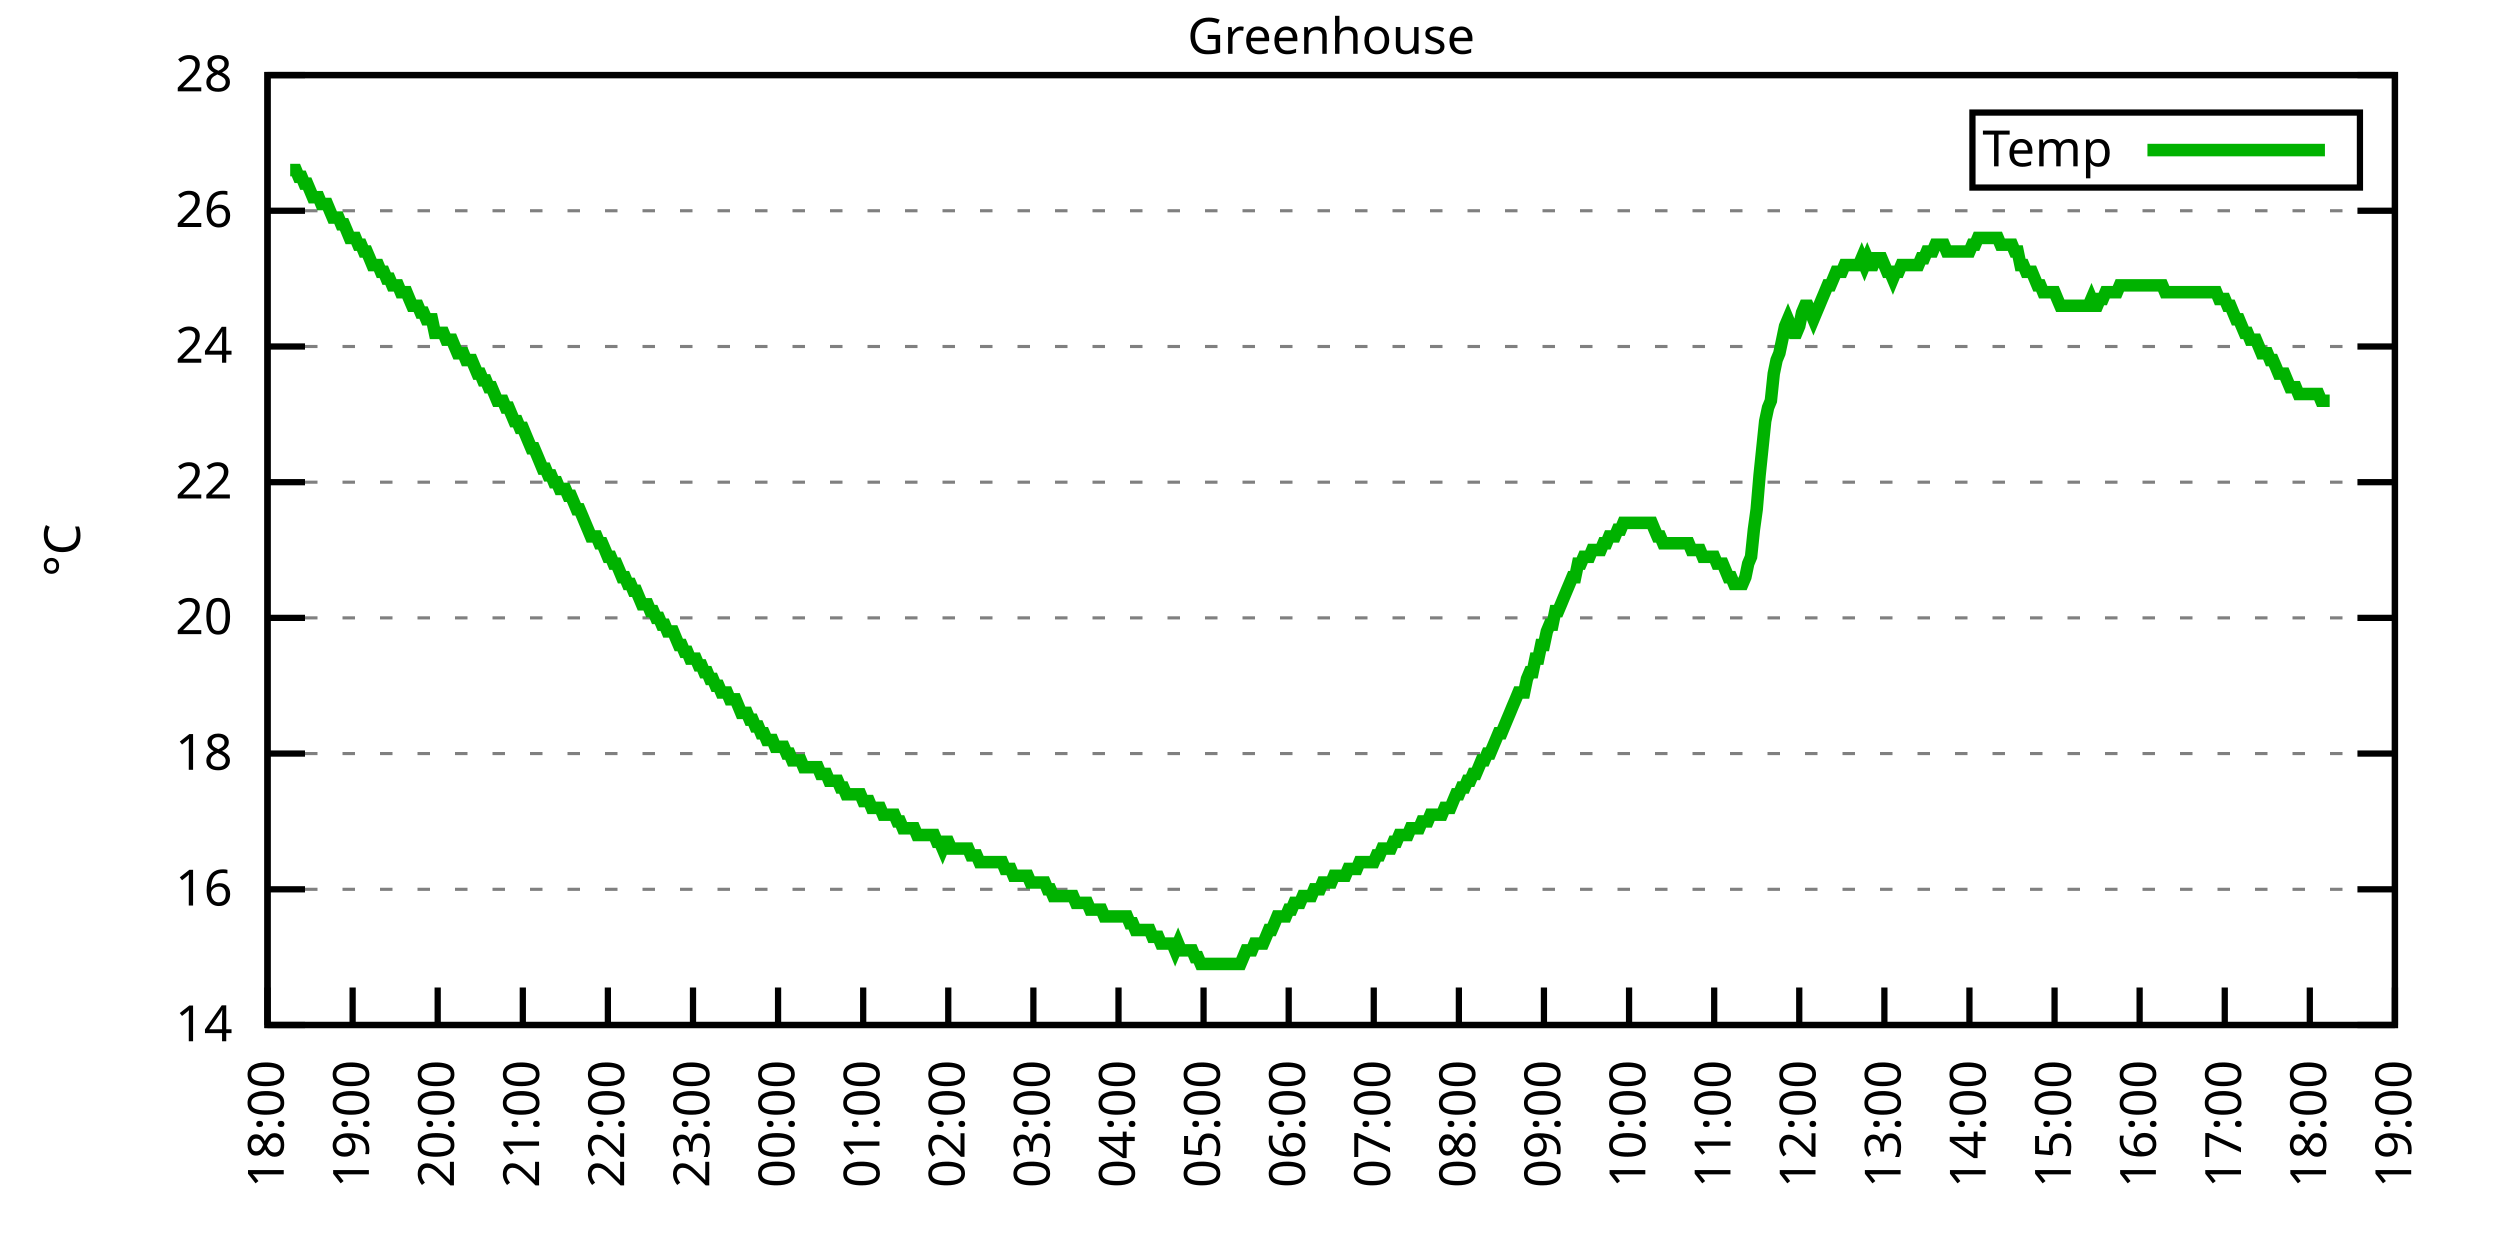
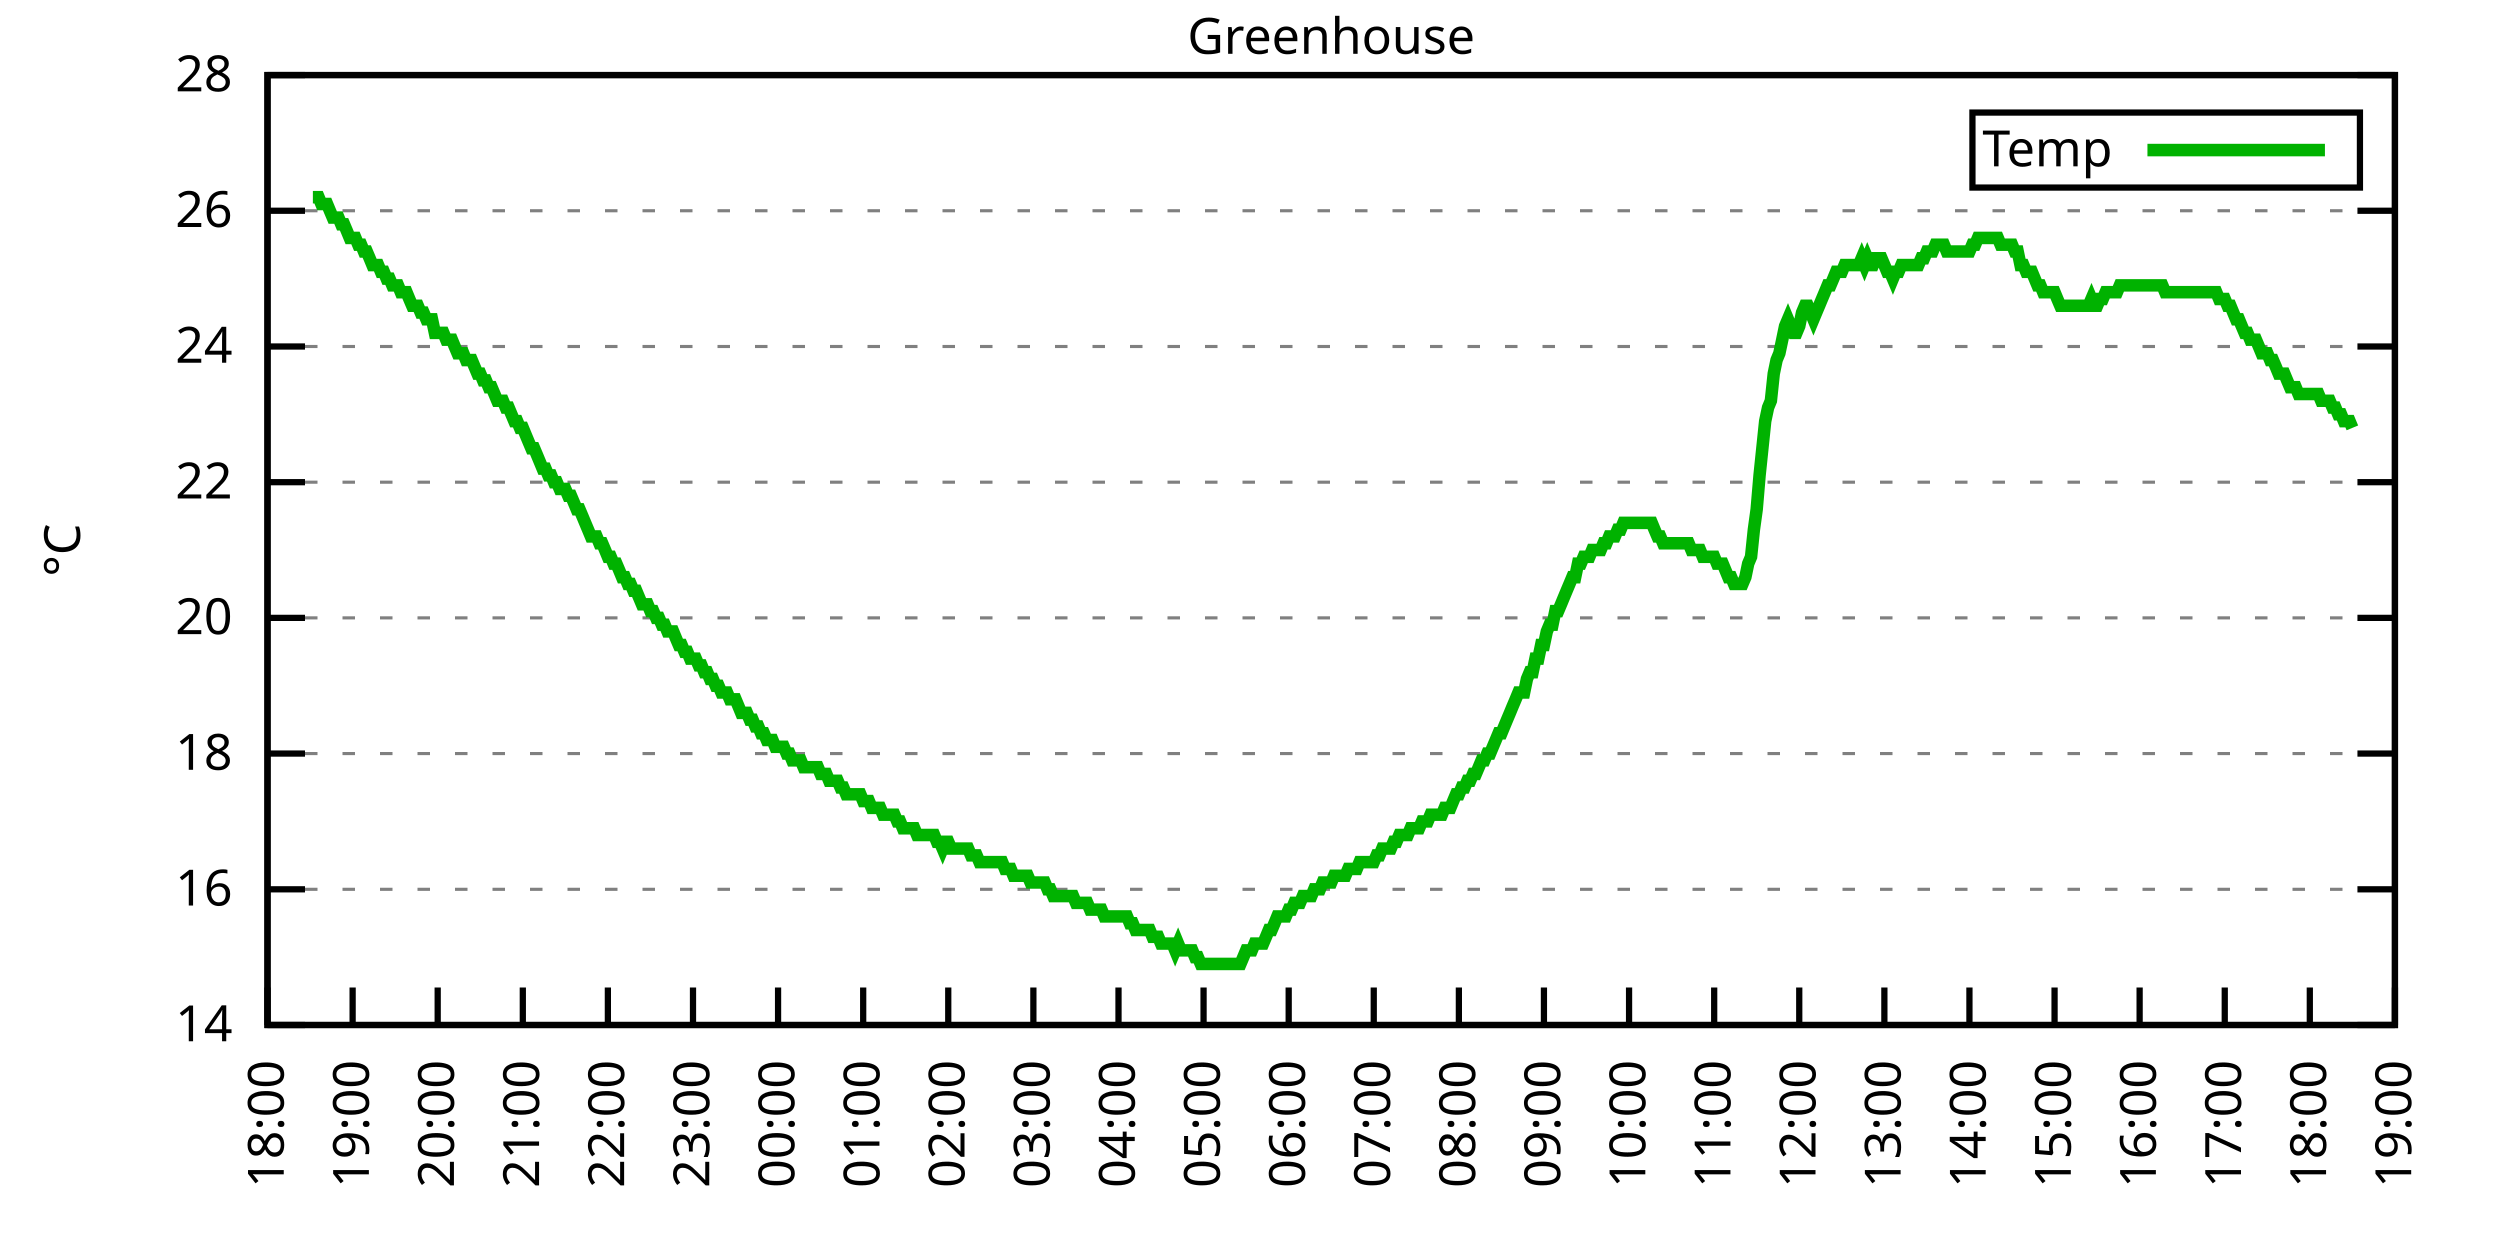
<svg xmlns="http://www.w3.org/2000/svg" xmlns:xlink="http://www.w3.org/1999/xlink" width="400" height="200" viewBox="0 0 400 200">
  <g id="gnuplot_canvas">
    <rect x="0" y="0" width="400" height="200" fill="none" />
    <defs>
      <circle id="gpDot" r="0.5" stroke-width="0.5" stroke="currentColor" />
      <path id="gpPt0" stroke-width="0.333" stroke="currentColor" d="M-1,0 h2 M0,-1 v2" />
      <path id="gpPt1" stroke-width="0.333" stroke="currentColor" d="M-1,-1 L1,1 M1,-1 L-1,1" />
      <path id="gpPt2" stroke-width="0.333" stroke="currentColor" d="M-1,0 L1,0 M0,-1 L0,1 M-1,-1 L1,1 M-1,1 L1,-1" />
      <rect id="gpPt3" stroke-width="0.333" stroke="currentColor" x="-1" y="-1" width="2" height="2" />
      <rect id="gpPt4" stroke-width="0.333" stroke="currentColor" fill="currentColor" x="-1" y="-1" width="2" height="2" />
      <circle id="gpPt5" stroke-width="0.333" stroke="currentColor" cx="0" cy="0" r="1" />
      <use xlink:href="#gpPt5" id="gpPt6" fill="currentColor" stroke="none" />
      <path id="gpPt7" stroke-width="0.333" stroke="currentColor" d="M0,-1.33 L-1.33,0.67 L1.33,0.67 z" />
      <use xlink:href="#gpPt7" id="gpPt8" fill="currentColor" stroke="none" />
      <use xlink:href="#gpPt7" id="gpPt9" stroke="currentColor" transform="rotate(180)" />
      <use xlink:href="#gpPt9" id="gpPt10" fill="currentColor" stroke="none" />
      <use xlink:href="#gpPt3" id="gpPt11" stroke="currentColor" transform="rotate(45)" />
      <use xlink:href="#gpPt11" id="gpPt12" fill="currentColor" stroke="none" />
      <path id="gpPt13" stroke-width="0.333" stroke="currentColor" d="M0,1.330 L1.265,0.411 L0.782,-1.067 L-0.782,-1.076 L-1.265,0.411 z" />
      <use xlink:href="#gpPt13" id="gpPt14" fill="currentColor" stroke="none" />
      <filter id="textbox" filterUnits="objectBoundingBox" x="0" y="0" height="1" width="1">
        <feFlood flood-color="white" flood-opacity="1" result="bgnd" />
        <feComposite in="SourceGraphic" in2="bgnd" operator="atop" />
      </filter>
      <filter id="greybox" filterUnits="objectBoundingBox" x="0" y="0" height="1" width="1">
        <feFlood flood-color="lightgrey" flood-opacity="1" result="grey" />
        <feComposite in="SourceGraphic" in2="grey" operator="atop" />
      </filter>
    </defs>
    <g fill="none" color="white" stroke="currentColor" stroke-width="1.00" stroke-linecap="butt" stroke-linejoin="miter">
</g>
    <g fill="none" color="black" stroke="currentColor" stroke-width="1.00" stroke-linecap="butt" stroke-linejoin="miter">
      <g stroke="none" shape-rendering="crispEdges">
        <polygon fill="rgb(255, 255, 255)" points="42.80,164.00 383.18,164.00 383.18,12.02 42.80,12.02 " />
      </g>
    </g>
    <g fill="none" color="black" stroke="currentColor" stroke-width="1.00" stroke-linecap="butt" stroke-linejoin="miter">
</g>
    <g fill="none" color="black" stroke="black" stroke-width="0.50" stroke-linecap="butt" stroke-linejoin="miter">
</g>
    <g fill="none" color="gray" stroke="currentColor" stroke-width="0.50" stroke-linecap="butt" stroke-linejoin="miter">
      <path stroke="gray" stroke-dasharray="2,4" class="gridline" d="M42.80,164.00 L383.19,164.00  " />
    </g>
    <g fill="none" color="gray" stroke="gray" stroke-width="1.00" stroke-linecap="butt" stroke-linejoin="miter">
</g>
    <g fill="none" color="black" stroke="currentColor" stroke-width="1.00" stroke-linecap="butt" stroke-linejoin="miter">
      <path stroke="black" d="M42.80,164.00 L48.80,164.00 M383.19,164.00 L377.19,164.00  " />
      <g transform="translate(37.20,166.60)" stroke="none" fill="black" font-family="Sans" font-size="8.00" text-anchor="end">
        <text>
          <tspan font-family="Sans"> 14</tspan>
        </text>
      </g>
    </g>
    <g fill="none" color="black" stroke="currentColor" stroke-width="1.00" stroke-linecap="butt" stroke-linejoin="miter">
</g>
    <g fill="none" color="black" stroke="black" stroke-width="0.50" stroke-linecap="butt" stroke-linejoin="miter">
</g>
    <g fill="none" color="gray" stroke="currentColor" stroke-width="0.50" stroke-linecap="butt" stroke-linejoin="miter">
      <path stroke="gray" stroke-dasharray="2,4" class="gridline" d="M42.80,142.29 L383.19,142.29  " />
    </g>
    <g fill="none" color="gray" stroke="gray" stroke-width="1.00" stroke-linecap="butt" stroke-linejoin="miter">
</g>
    <g fill="none" color="black" stroke="currentColor" stroke-width="1.00" stroke-linecap="butt" stroke-linejoin="miter">
      <path stroke="black" d="M42.80,142.29 L48.80,142.29 M383.19,142.29 L377.19,142.29  " />
      <g transform="translate(37.20,144.89)" stroke="none" fill="black" font-family="Sans" font-size="8.00" text-anchor="end">
        <text>
          <tspan font-family="Sans"> 16</tspan>
        </text>
      </g>
    </g>
    <g fill="none" color="black" stroke="currentColor" stroke-width="1.00" stroke-linecap="butt" stroke-linejoin="miter">
</g>
    <g fill="none" color="black" stroke="black" stroke-width="0.50" stroke-linecap="butt" stroke-linejoin="miter">
</g>
    <g fill="none" color="gray" stroke="currentColor" stroke-width="0.50" stroke-linecap="butt" stroke-linejoin="miter">
      <path stroke="gray" stroke-dasharray="2,4" class="gridline" d="M42.80,120.57 L383.19,120.57  " />
    </g>
    <g fill="none" color="gray" stroke="gray" stroke-width="1.00" stroke-linecap="butt" stroke-linejoin="miter">
</g>
    <g fill="none" color="black" stroke="currentColor" stroke-width="1.00" stroke-linecap="butt" stroke-linejoin="miter">
      <path stroke="black" d="M42.80,120.57 L48.80,120.57 M383.19,120.57 L377.19,120.57  " />
      <g transform="translate(37.20,123.17)" stroke="none" fill="black" font-family="Sans" font-size="8.00" text-anchor="end">
        <text>
          <tspan font-family="Sans"> 18</tspan>
        </text>
      </g>
    </g>
    <g fill="none" color="black" stroke="currentColor" stroke-width="1.00" stroke-linecap="butt" stroke-linejoin="miter">
</g>
    <g fill="none" color="black" stroke="black" stroke-width="0.50" stroke-linecap="butt" stroke-linejoin="miter">
</g>
    <g fill="none" color="gray" stroke="currentColor" stroke-width="0.50" stroke-linecap="butt" stroke-linejoin="miter">
      <path stroke="gray" stroke-dasharray="2,4" class="gridline" d="M42.80,98.86 L383.19,98.86  " />
    </g>
    <g fill="none" color="gray" stroke="gray" stroke-width="1.00" stroke-linecap="butt" stroke-linejoin="miter">
</g>
    <g fill="none" color="black" stroke="currentColor" stroke-width="1.00" stroke-linecap="butt" stroke-linejoin="miter">
      <path stroke="black" d="M42.80,98.86 L48.80,98.86 M383.19,98.86 L377.19,98.86  " />
      <g transform="translate(37.20,101.46)" stroke="none" fill="black" font-family="Sans" font-size="8.00" text-anchor="end">
        <text>
          <tspan font-family="Sans"> 20</tspan>
        </text>
      </g>
    </g>
    <g fill="none" color="black" stroke="currentColor" stroke-width="1.00" stroke-linecap="butt" stroke-linejoin="miter">
</g>
    <g fill="none" color="black" stroke="black" stroke-width="0.50" stroke-linecap="butt" stroke-linejoin="miter">
</g>
    <g fill="none" color="gray" stroke="currentColor" stroke-width="0.50" stroke-linecap="butt" stroke-linejoin="miter">
      <path stroke="gray" stroke-dasharray="2,4" class="gridline" d="M42.80,77.15 L383.19,77.15  " />
    </g>
    <g fill="none" color="gray" stroke="gray" stroke-width="1.00" stroke-linecap="butt" stroke-linejoin="miter">
</g>
    <g fill="none" color="black" stroke="currentColor" stroke-width="1.00" stroke-linecap="butt" stroke-linejoin="miter">
      <path stroke="black" d="M42.80,77.15 L48.80,77.15 M383.19,77.15 L377.19,77.15  " />
      <g transform="translate(37.20,79.75)" stroke="none" fill="black" font-family="Sans" font-size="8.00" text-anchor="end">
        <text>
          <tspan font-family="Sans"> 22</tspan>
        </text>
      </g>
    </g>
    <g fill="none" color="black" stroke="currentColor" stroke-width="1.00" stroke-linecap="butt" stroke-linejoin="miter">
</g>
    <g fill="none" color="black" stroke="black" stroke-width="0.50" stroke-linecap="butt" stroke-linejoin="miter">
</g>
    <g fill="none" color="gray" stroke="currentColor" stroke-width="0.50" stroke-linecap="butt" stroke-linejoin="miter">
      <path stroke="gray" stroke-dasharray="2,4" class="gridline" d="M42.80,55.44 L383.19,55.44  " />
    </g>
    <g fill="none" color="gray" stroke="gray" stroke-width="1.00" stroke-linecap="butt" stroke-linejoin="miter">
</g>
    <g fill="none" color="black" stroke="currentColor" stroke-width="1.00" stroke-linecap="butt" stroke-linejoin="miter">
      <path stroke="black" d="M42.80,55.44 L48.80,55.44 M383.19,55.44 L377.19,55.44  " />
      <g transform="translate(37.20,58.04)" stroke="none" fill="black" font-family="Sans" font-size="8.00" text-anchor="end">
        <text>
          <tspan font-family="Sans"> 24</tspan>
        </text>
      </g>
    </g>
    <g fill="none" color="black" stroke="currentColor" stroke-width="1.00" stroke-linecap="butt" stroke-linejoin="miter">
</g>
    <g fill="none" color="black" stroke="black" stroke-width="0.50" stroke-linecap="butt" stroke-linejoin="miter">
</g>
    <g fill="none" color="gray" stroke="currentColor" stroke-width="0.50" stroke-linecap="butt" stroke-linejoin="miter">
      <path stroke="gray" stroke-dasharray="2,4" class="gridline" d="M42.80,33.72 L383.19,33.72  " />
    </g>
    <g fill="none" color="gray" stroke="gray" stroke-width="1.00" stroke-linecap="butt" stroke-linejoin="miter">
</g>
    <g fill="none" color="black" stroke="currentColor" stroke-width="1.00" stroke-linecap="butt" stroke-linejoin="miter">
      <path stroke="black" d="M42.80,33.72 L48.80,33.72 M383.19,33.72 L377.19,33.72  " />
      <g transform="translate(37.20,36.32)" stroke="none" fill="black" font-family="Sans" font-size="8.00" text-anchor="end">
        <text>
          <tspan font-family="Sans"> 26</tspan>
        </text>
      </g>
    </g>
    <g fill="none" color="black" stroke="currentColor" stroke-width="1.00" stroke-linecap="butt" stroke-linejoin="miter">
</g>
    <g fill="none" color="black" stroke="black" stroke-width="0.50" stroke-linecap="butt" stroke-linejoin="miter">
</g>
    <g fill="none" color="gray" stroke="currentColor" stroke-width="0.50" stroke-linecap="butt" stroke-linejoin="miter">
      <path stroke="gray" stroke-dasharray="2,4" class="gridline" d="M42.80,12.01 L383.19,12.01  " />
    </g>
    <g fill="none" color="gray" stroke="gray" stroke-width="1.00" stroke-linecap="butt" stroke-linejoin="miter">
</g>
    <g fill="none" color="black" stroke="currentColor" stroke-width="1.00" stroke-linecap="butt" stroke-linejoin="miter">
      <path stroke="black" d="M42.80,12.01 L48.80,12.01 M383.19,12.01 L377.19,12.01  " />
      <g transform="translate(37.20,14.61)" stroke="none" fill="black" font-family="Sans" font-size="8.00" text-anchor="end">
        <text>
          <tspan font-family="Sans"> 28</tspan>
        </text>
      </g>
    </g>
    <g fill="none" color="black" stroke="currentColor" stroke-width="1.00" stroke-linecap="butt" stroke-linejoin="miter">
      <path stroke="black" d="M42.80,164.00 L42.80,158.00  " />
      <g transform="translate(45.40,169.60) rotate(270.00)" stroke="none" fill="black" font-family="Sans" font-size="8.00" text-anchor="end">
        <text>
          <tspan font-family="Sans">18:00</tspan>
        </text>
      </g>
    </g>
    <g fill="none" color="black" stroke="currentColor" stroke-width="1.00" stroke-linecap="butt" stroke-linejoin="miter">
      <path stroke="black" d="M56.42,164.00 L56.42,158.00  " />
      <g transform="translate(59.02,169.60) rotate(270.00)" stroke="none" fill="black" font-family="Sans" font-size="8.00" text-anchor="end">
        <text>
          <tspan font-family="Sans">19:00</tspan>
        </text>
      </g>
    </g>
    <g fill="none" color="black" stroke="currentColor" stroke-width="1.00" stroke-linecap="butt" stroke-linejoin="miter">
      <path stroke="black" d="M70.03,164.00 L70.03,158.00  " />
      <g transform="translate(72.63,169.60) rotate(270.00)" stroke="none" fill="black" font-family="Sans" font-size="8.00" text-anchor="end">
        <text>
          <tspan font-family="Sans">20:00</tspan>
        </text>
      </g>
    </g>
    <g fill="none" color="black" stroke="currentColor" stroke-width="1.00" stroke-linecap="butt" stroke-linejoin="miter">
      <path stroke="black" d="M83.65,164.00 L83.65,158.00  " />
      <g transform="translate(86.25,169.60) rotate(270.00)" stroke="none" fill="black" font-family="Sans" font-size="8.00" text-anchor="end">
        <text>
          <tspan font-family="Sans">21:00</tspan>
        </text>
      </g>
    </g>
    <g fill="none" color="black" stroke="currentColor" stroke-width="1.00" stroke-linecap="butt" stroke-linejoin="miter">
      <path stroke="black" d="M97.26,164.00 L97.26,158.00  " />
      <g transform="translate(99.86,169.60) rotate(270.00)" stroke="none" fill="black" font-family="Sans" font-size="8.00" text-anchor="end">
        <text>
          <tspan font-family="Sans">22:00</tspan>
        </text>
      </g>
    </g>
    <g fill="none" color="black" stroke="currentColor" stroke-width="1.00" stroke-linecap="butt" stroke-linejoin="miter">
      <path stroke="black" d="M110.88,164.00 L110.88,158.00  " />
      <g transform="translate(113.48,169.60) rotate(270.00)" stroke="none" fill="black" font-family="Sans" font-size="8.00" text-anchor="end">
        <text>
          <tspan font-family="Sans">23:00</tspan>
        </text>
      </g>
    </g>
    <g fill="none" color="black" stroke="currentColor" stroke-width="1.00" stroke-linecap="butt" stroke-linejoin="miter">
      <path stroke="black" d="M124.49,164.00 L124.49,158.00  " />
      <g transform="translate(127.09,169.60) rotate(270.00)" stroke="none" fill="black" font-family="Sans" font-size="8.00" text-anchor="end">
        <text>
          <tspan font-family="Sans">00:00</tspan>
        </text>
      </g>
    </g>
    <g fill="none" color="black" stroke="currentColor" stroke-width="1.00" stroke-linecap="butt" stroke-linejoin="miter">
      <path stroke="black" d="M138.11,164.00 L138.11,158.00  " />
      <g transform="translate(140.71,169.60) rotate(270.00)" stroke="none" fill="black" font-family="Sans" font-size="8.00" text-anchor="end">
        <text>
          <tspan font-family="Sans">01:00</tspan>
        </text>
      </g>
    </g>
    <g fill="none" color="black" stroke="currentColor" stroke-width="1.00" stroke-linecap="butt" stroke-linejoin="miter">
      <path stroke="black" d="M151.72,164.00 L151.72,158.00  " />
      <g transform="translate(154.32,169.60) rotate(270.00)" stroke="none" fill="black" font-family="Sans" font-size="8.00" text-anchor="end">
        <text>
          <tspan font-family="Sans">02:00</tspan>
        </text>
      </g>
    </g>
    <g fill="none" color="black" stroke="currentColor" stroke-width="1.00" stroke-linecap="butt" stroke-linejoin="miter">
      <path stroke="black" d="M165.34,164.00 L165.34,158.00  " />
      <g transform="translate(167.94,169.60) rotate(270.00)" stroke="none" fill="black" font-family="Sans" font-size="8.00" text-anchor="end">
        <text>
          <tspan font-family="Sans">03:00</tspan>
        </text>
      </g>
    </g>
    <g fill="none" color="black" stroke="currentColor" stroke-width="1.00" stroke-linecap="butt" stroke-linejoin="miter">
      <path stroke="black" d="M178.96,164.00 L178.96,158.00  " />
      <g transform="translate(181.56,169.60) rotate(270.00)" stroke="none" fill="black" font-family="Sans" font-size="8.00" text-anchor="end">
        <text>
          <tspan font-family="Sans">04:00</tspan>
        </text>
      </g>
    </g>
    <g fill="none" color="black" stroke="currentColor" stroke-width="1.00" stroke-linecap="butt" stroke-linejoin="miter">
      <path stroke="black" d="M192.57,164.00 L192.57,158.00  " />
      <g transform="translate(195.17,169.60) rotate(270.00)" stroke="none" fill="black" font-family="Sans" font-size="8.00" text-anchor="end">
        <text>
          <tspan font-family="Sans">05:00</tspan>
        </text>
      </g>
    </g>
    <g fill="none" color="black" stroke="currentColor" stroke-width="1.00" stroke-linecap="butt" stroke-linejoin="miter">
      <path stroke="black" d="M206.19,164.00 L206.19,158.00  " />
      <g transform="translate(208.79,169.60) rotate(270.00)" stroke="none" fill="black" font-family="Sans" font-size="8.00" text-anchor="end">
        <text>
          <tspan font-family="Sans">06:00</tspan>
        </text>
      </g>
    </g>
    <g fill="none" color="black" stroke="currentColor" stroke-width="1.00" stroke-linecap="butt" stroke-linejoin="miter">
      <path stroke="black" d="M219.80,164.00 L219.80,158.00  " />
      <g transform="translate(222.40,169.60) rotate(270.00)" stroke="none" fill="black" font-family="Sans" font-size="8.00" text-anchor="end">
        <text>
          <tspan font-family="Sans">07:00</tspan>
        </text>
      </g>
    </g>
    <g fill="none" color="black" stroke="currentColor" stroke-width="1.00" stroke-linecap="butt" stroke-linejoin="miter">
      <path stroke="black" d="M233.42,164.00 L233.42,158.00  " />
      <g transform="translate(236.02,169.60) rotate(270.00)" stroke="none" fill="black" font-family="Sans" font-size="8.00" text-anchor="end">
        <text>
          <tspan font-family="Sans">08:00</tspan>
        </text>
      </g>
    </g>
    <g fill="none" color="black" stroke="currentColor" stroke-width="1.00" stroke-linecap="butt" stroke-linejoin="miter">
      <path stroke="black" d="M247.03,164.00 L247.03,158.00  " />
      <g transform="translate(249.63,169.60) rotate(270.00)" stroke="none" fill="black" font-family="Sans" font-size="8.00" text-anchor="end">
        <text>
          <tspan font-family="Sans">09:00</tspan>
        </text>
      </g>
    </g>
    <g fill="none" color="black" stroke="currentColor" stroke-width="1.00" stroke-linecap="butt" stroke-linejoin="miter">
      <path stroke="black" d="M260.65,164.00 L260.65,158.00  " />
      <g transform="translate(263.25,169.60) rotate(270.00)" stroke="none" fill="black" font-family="Sans" font-size="8.00" text-anchor="end">
        <text>
          <tspan font-family="Sans">10:00</tspan>
        </text>
      </g>
    </g>
    <g fill="none" color="black" stroke="currentColor" stroke-width="1.00" stroke-linecap="butt" stroke-linejoin="miter">
      <path stroke="black" d="M274.27,164.00 L274.27,158.00  " />
      <g transform="translate(276.87,169.60) rotate(270.00)" stroke="none" fill="black" font-family="Sans" font-size="8.00" text-anchor="end">
        <text>
          <tspan font-family="Sans">11:00</tspan>
        </text>
      </g>
    </g>
    <g fill="none" color="black" stroke="currentColor" stroke-width="1.00" stroke-linecap="butt" stroke-linejoin="miter">
      <path stroke="black" d="M287.88,164.00 L287.88,158.00  " />
      <g transform="translate(290.48,169.60) rotate(270.00)" stroke="none" fill="black" font-family="Sans" font-size="8.00" text-anchor="end">
        <text>
          <tspan font-family="Sans">12:00</tspan>
        </text>
      </g>
    </g>
    <g fill="none" color="black" stroke="currentColor" stroke-width="1.00" stroke-linecap="butt" stroke-linejoin="miter">
      <path stroke="black" d="M301.50,164.00 L301.50,158.00  " />
      <g transform="translate(304.10,169.60) rotate(270.00)" stroke="none" fill="black" font-family="Sans" font-size="8.00" text-anchor="end">
        <text>
          <tspan font-family="Sans">13:00</tspan>
        </text>
      </g>
    </g>
    <g fill="none" color="black" stroke="currentColor" stroke-width="1.00" stroke-linecap="butt" stroke-linejoin="miter">
      <path stroke="black" d="M315.11,164.00 L315.11,158.00  " />
      <g transform="translate(317.71,169.60) rotate(270.00)" stroke="none" fill="black" font-family="Sans" font-size="8.00" text-anchor="end">
        <text>
          <tspan font-family="Sans">14:00</tspan>
        </text>
      </g>
    </g>
    <g fill="none" color="black" stroke="currentColor" stroke-width="1.00" stroke-linecap="butt" stroke-linejoin="miter">
      <path stroke="black" d="M328.73,164.00 L328.73,158.00  " />
      <g transform="translate(331.33,169.60) rotate(270.00)" stroke="none" fill="black" font-family="Sans" font-size="8.00" text-anchor="end">
        <text>
          <tspan font-family="Sans">15:00</tspan>
        </text>
      </g>
    </g>
    <g fill="none" color="black" stroke="currentColor" stroke-width="1.00" stroke-linecap="butt" stroke-linejoin="miter">
      <path stroke="black" d="M342.34,164.00 L342.34,158.00  " />
      <g transform="translate(344.94,169.60) rotate(270.00)" stroke="none" fill="black" font-family="Sans" font-size="8.00" text-anchor="end">
        <text>
          <tspan font-family="Sans">16:00</tspan>
        </text>
      </g>
    </g>
    <g fill="none" color="black" stroke="currentColor" stroke-width="1.00" stroke-linecap="butt" stroke-linejoin="miter">
      <path stroke="black" d="M355.96,164.00 L355.96,158.00  " />
      <g transform="translate(358.56,169.60) rotate(270.00)" stroke="none" fill="black" font-family="Sans" font-size="8.00" text-anchor="end">
        <text>
          <tspan font-family="Sans">17:00</tspan>
        </text>
      </g>
    </g>
    <g fill="none" color="black" stroke="currentColor" stroke-width="1.00" stroke-linecap="butt" stroke-linejoin="miter">
      <path stroke="black" d="M369.57,164.00 L369.57,158.00  " />
      <g transform="translate(372.17,169.60) rotate(270.00)" stroke="none" fill="black" font-family="Sans" font-size="8.00" text-anchor="end">
        <text>
          <tspan font-family="Sans">18:00</tspan>
        </text>
      </g>
    </g>
    <g fill="none" color="black" stroke="currentColor" stroke-width="1.00" stroke-linecap="butt" stroke-linejoin="miter">
      <path stroke="black" d="M383.19,164.00 L383.19,158.00  " />
      <g transform="translate(385.79,169.60) rotate(270.00)" stroke="none" fill="black" font-family="Sans" font-size="8.00" text-anchor="end">
        <text>
          <tspan font-family="Sans">19:00</tspan>
        </text>
      </g>
    </g>
    <g fill="none" color="black" stroke="currentColor" stroke-width="1.00" stroke-linecap="butt" stroke-linejoin="miter">
</g>
    <g fill="none" color="black" stroke="currentColor" stroke-width="1.00" stroke-linecap="butt" stroke-linejoin="miter">
      <path stroke="black" d="M42.80,12.01 L42.80,164.00 L383.19,164.00 L383.19,12.01 L42.80,12.01 Z  " />
    </g>
    <g fill="none" color="black" stroke="currentColor" stroke-width="1.00" stroke-linecap="butt" stroke-linejoin="miter">
</g>
    <g fill="none" color="black" stroke="currentColor" stroke-width="1.00" stroke-linecap="butt" stroke-linejoin="miter">
      <path stroke="black" d="M315.59,30.01 L315.59,18.01 L377.59,18.01 L377.59,30.01 L315.59,30.01 Z  " />
    </g>
    <g id="Greenhouse_plot_1">
      <g fill="none" color="white" stroke="black" stroke-width="2.00" stroke-linecap="butt" stroke-linejoin="miter">
</g>
      <g fill="none" color="black" stroke="currentColor" stroke-width="2.00" stroke-linecap="butt" stroke-linejoin="miter">
        <g transform="translate(337.99,26.61)" stroke="none" fill="black" font-family="Sans" font-size="8.00" text-anchor="end">
          <text>
            <tspan font-family="Sans">Temp</tspan>
          </text>
        </g>
      </g>
      <g fill="none" color="black" stroke="currentColor" stroke-width="2.00" stroke-linecap="butt" stroke-linejoin="miter">
-         <path stroke="rgb(  0, 178,   0)" d="M343.59,24.01 L371.99,24.01 M46.43,27.21 L46.88,27.21 L47.34,27.21 L47.79,28.29 L48.25,28.29 L48.70,29.38   L49.15,29.38 L49.61,30.47 L50.06,31.55 L50.52,31.55 L50.97,31.55 L51.42,32.64 L51.88,32.64 L52.33,32.64   L52.78,33.72 L53.24,34.81 L53.69,34.81 L54.15,34.81 L54.60,35.89 L55.05,35.89 L55.51,36.98 L55.96,38.07   L56.42,38.07 L56.87,38.07 L57.32,39.15 L57.78,39.15 L58.23,40.24 L58.68,40.24 L59.14,41.32 L59.59,42.41   L60.05,42.41 L60.50,42.41 L60.95,43.49 L61.41,43.49 L61.86,44.58 L62.32,44.58 L62.77,45.66 L63.22,45.66   L63.68,45.66 L64.13,46.75 L64.58,46.75 L65.04,46.75 L65.49,47.84 L65.95,48.92 L66.40,48.92 L66.85,48.92   L67.31,50.01 L67.76,50.01 L68.22,51.09 L68.67,51.09 L69.12,51.09 L69.58,53.26 L70.03,53.26 L70.49,53.26   L70.94,53.26 L71.39,54.35 L71.85,54.35 L72.30,54.35 L72.75,55.44 L73.21,56.52 L73.66,56.52 L74.12,56.52   L74.57,57.61 L75.02,57.61 L75.48,57.61 L75.93,58.69 L76.39,59.78 L76.84,59.78 L77.29,60.86 L77.75,60.86   L78.20,61.95 L78.65,61.95 L79.11,63.04 L79.56,64.12 L80.02,64.12 L80.47,64.12 L80.92,65.21 L81.38,65.21   L81.83,66.29 L82.29,67.38 L82.74,67.38 L83.19,68.46 L83.65,68.46 L84.10,69.55 L84.55,70.63 L85.01,71.72   L85.46,71.72 L85.92,72.81 L86.37,73.89 L86.82,74.98 L87.28,74.98 L87.73,76.06 L88.19,76.06 L88.64,77.15   L89.09,77.15 L89.55,78.23 L90.00,78.23 L90.45,78.23 L90.91,79.32 L91.36,79.32 L91.82,80.41 L92.27,81.49   L92.72,81.49 L93.18,82.58 L93.63,83.66 L94.09,84.75 L94.54,85.83 L94.99,85.83 L95.45,85.83 L95.90,86.92   L96.35,86.92 L96.81,88.00 L97.26,89.09 L97.72,89.09 L98.17,90.18 L98.62,90.18 L99.08,91.26 L99.53,92.35   L99.99,92.35 L100.44,93.43 L100.89,93.43 L101.35,94.52 L101.80,94.52 L102.25,95.60 L102.71,96.69 L103.16,96.69   L103.62,96.69 L104.07,97.78 L104.52,97.78 L104.98,98.86 L105.43,98.86 L105.89,99.95 L106.34,99.95 L106.79,101.03   L107.25,101.03 L107.70,101.03 L108.15,102.12 L108.61,103.20 L109.06,103.20 L109.52,104.29 L109.97,104.29 L110.42,105.38   L110.88,105.38 L111.33,105.38 L111.79,106.46 L112.24,106.46 L112.69,107.55 L113.15,107.55 L113.60,108.63 L114.05,108.63   L114.51,109.72 L114.96,109.72 L115.42,110.80 L115.87,110.80 L116.32,110.80 L116.78,111.89 L117.23,111.89 L117.69,111.89   L118.14,112.97 L118.59,114.06 L119.05,114.06 L119.50,114.06 L119.96,115.15 L120.41,115.15 L120.86,116.23 L121.32,116.23   L121.77,117.32 L122.22,117.32 L122.68,118.40 L123.13,118.40 L123.59,118.40 L124.04,119.49 L124.49,119.49 L124.95,119.49   L125.40,119.49 L125.86,120.57 L126.31,120.57 L126.76,121.66 L127.22,121.66 L127.67,121.66 L128.12,121.66 L128.58,122.75   L129.03,122.75 L129.49,122.75 L129.94,122.75 L130.39,122.75 L130.85,122.75 L131.30,123.83 L131.76,123.83 L132.21,123.83   L132.66,124.92 L133.12,124.92 L133.57,124.92 L134.02,124.92 L134.48,126.00 L134.93,126.00 L135.39,127.09 L135.84,127.09   L136.29,127.09 L136.75,127.09 L137.20,127.09 L137.66,127.09 L138.11,128.17 L138.56,128.17 L139.02,128.17 L139.47,129.26   L139.92,129.26 L140.38,129.26 L140.83,129.26 L141.29,130.35 L141.74,130.35 L142.19,130.35 L142.65,130.35 L143.10,130.35   L143.56,131.43 L144.01,131.43 L144.46,132.52 L144.92,132.52 L145.37,132.52 L145.82,132.52 L146.28,132.52 L146.73,133.60   L147.19,133.60 L147.64,133.60 L148.09,133.60 L148.55,133.60 L149.00,133.60 L149.46,133.60 L149.91,134.69 L150.36,134.69   L150.82,135.77 L151.27,134.69 L151.72,134.69 L152.18,135.77 L152.63,135.77 L153.09,135.77 L153.54,135.77 L153.99,135.77   L154.45,135.77 L154.90,135.77 L155.36,136.86 L155.81,136.86 L156.26,136.86 L156.72,137.94 L157.17,137.94 L157.62,137.94   L158.08,137.94 L158.53,137.94 L158.99,137.94 L159.44,137.94 L159.89,137.94 L160.35,137.94 L160.80,139.03 L161.26,139.03   L161.71,139.03 L162.16,140.12 L162.62,140.12 L163.07,140.12 L163.52,140.12 L163.98,140.12 L164.43,140.12 L164.89,141.20   L165.34,141.20 L165.79,141.20 L166.25,141.20 L166.70,141.20 L167.16,141.20 L167.61,142.29 L168.06,142.29 L168.52,143.37   L168.97,143.37 L169.43,143.37 L169.88,143.37 L170.33,143.37 L170.79,143.37 L171.24,143.37 L171.69,143.37 L172.15,144.46   L172.60,144.46 L173.06,144.46 L173.51,144.46 L173.96,144.46 L174.42,145.54 L174.87,145.54 L175.33,145.54 L175.78,145.54   L176.23,145.54 L176.69,146.63 L177.14,146.63 L177.59,146.63 L178.05,146.63 L178.50,146.63 L178.96,146.63 L179.41,146.63   L179.86,146.63 L180.32,146.63 L180.77,147.72 L181.23,147.72 L181.68,148.80 L182.13,148.80 L182.59,148.80 L183.04,148.80   L183.49,148.80 L183.95,148.80 L184.40,149.89 L184.86,149.89 L185.31,149.89 L185.76,150.97 L186.22,150.97 L186.67,150.97   L187.13,150.97 L187.58,150.97 L188.03,152.06 L188.49,150.97 L188.94,152.06 L189.39,152.06 L189.85,152.06 L190.30,152.06   L190.76,152.06 L191.21,153.14 L191.66,153.14 L192.12,154.23 L192.57,154.23 L193.03,154.23 L193.48,154.23 L193.93,154.23   L194.39,154.23 L194.84,154.23 L195.29,154.23 L195.75,154.23 L196.20,154.23 L196.66,154.23 L197.11,154.23 L197.56,154.23   L198.02,154.23 L198.47,154.23 L198.93,153.14 L199.38,152.06 L199.83,152.06 L200.29,152.06 L200.74,150.97 L201.19,150.97   L201.65,150.97 L202.10,150.97 L202.56,149.89 L203.01,148.80 L203.46,148.80 L203.92,147.72 L204.37,146.63 L204.83,146.63   L205.28,146.63 L205.73,146.63 L206.19,145.54 L206.64,145.54 L207.09,144.46 L207.55,144.46 L208.00,144.46 L208.46,143.37   L208.91,143.37 L209.36,143.37 L209.82,143.37 L210.27,142.29 L210.73,142.29 L211.18,142.29 L211.63,141.20 L212.09,141.20   L212.54,141.20 L213.00,141.20 L213.45,140.12 L213.90,140.12 L214.36,140.12 L214.81,140.12 L215.26,140.12 L215.72,139.03   L216.17,139.03 L216.63,139.03 L217.08,139.03 L217.53,137.94 L217.99,137.94 L218.44,137.94 L218.90,137.94 L219.35,137.94   L219.80,137.94 L220.26,136.86 L220.71,136.86 L221.16,135.77 L221.62,135.77 L222.07,135.77 L222.53,135.77 L222.98,134.69   L223.43,134.69 L223.89,133.60 L224.34,133.60 L224.80,133.60 L225.25,133.60 L225.70,132.52 L226.16,132.52 L226.61,132.52   L227.06,132.52 L227.52,131.43 L227.97,131.43 L228.43,131.43 L228.88,130.35 L229.33,130.35 L229.79,130.35 L230.24,130.35   L230.70,130.35 L231.15,129.26 L231.60,129.26 L232.06,129.26 L232.51,128.17 L232.96,127.09 L233.42,127.09 L233.87,126.00   L234.33,126.00 L234.78,124.92 L235.23,124.92 L235.69,123.83 L236.14,123.83 L236.60,122.75 L237.05,121.66 L237.50,121.66   L237.96,120.57 L238.41,120.57 L238.86,119.49 L239.32,118.40 L239.77,117.32 L240.23,117.32 L240.68,116.23 L241.13,115.15   L241.59,114.06 L242.04,112.97 L242.50,111.89 L242.95,110.80 L243.40,110.80 L243.86,110.80 L244.31,108.63 L244.76,107.55   L245.22,107.55 L245.67,105.38 L246.13,105.38 L246.58,103.20 L247.03,103.20 L247.49,101.03 L247.94,99.95 L248.40,99.95   L248.85,97.78 L249.30,97.78 L249.76,96.69 L250.21,95.60 L250.66,94.52 L251.12,93.43 L251.57,92.35 L252.03,92.35   L252.48,90.18 L252.93,90.18 L253.39,89.09 L253.84,89.09 L254.30,89.09 L254.75,88.00 L255.20,88.00 L255.66,88.00   L256.11,88.00 L256.56,86.92 L257.02,86.92 L257.47,85.83 L257.93,85.83 L258.38,85.83 L258.83,84.75 L259.29,84.75   L259.74,83.66 L260.20,83.66 L260.65,83.66 L261.10,83.66 L261.56,83.66 L262.01,83.66 L262.47,83.66 L262.92,83.66   L263.37,83.66 L263.83,83.66 L264.28,83.66 L264.73,84.75 L265.19,85.83 L265.64,85.83 L266.10,86.92 L266.55,86.92   L267.00,86.92 L267.46,86.92 L267.91,86.92 L268.37,86.92 L268.82,86.92 L269.27,86.92 L269.73,86.92 L270.18,86.92   L270.63,88.00 L271.09,88.00 L271.54,88.00 L272.00,88.00 L272.45,89.09 L272.90,89.09 L273.36,89.09 L273.81,89.09   L274.27,89.09 L274.72,90.18 L275.17,90.18 L275.63,90.18 L276.08,91.26 L276.53,92.35 L276.99,92.35 L277.44,93.43   L277.90,93.43 L278.35,93.43 L278.80,93.43 L279.26,92.35 L279.71,90.18 L280.17,89.09 L280.62,84.75 L281.07,81.49   L281.53,76.06 L281.98,71.72 L282.43,67.38 L282.89,65.21 L283.34,64.12 L283.80,59.78 L284.25,57.61 L284.70,56.52   L285.16,54.35 L285.61,52.18 L286.07,51.09 L286.52,52.18 L286.97,53.26 L287.43,53.26 L287.88,52.18 L288.33,50.01   L288.79,48.92 L289.24,48.92 L289.70,50.01 L290.15,51.09 L290.60,50.01 L291.06,48.92 L291.51,47.84 L291.97,46.75   L292.42,45.66 L292.87,45.66 L293.33,44.58 L293.78,43.49 L294.23,43.49 L294.69,43.49 L295.14,42.41 L295.60,42.41   L296.05,42.41 L296.50,42.41 L296.96,42.41 L297.41,42.41 L297.87,41.32 L298.32,42.41 L298.77,41.32 L299.23,42.41   L299.68,42.41 L300.13,41.32 L300.59,41.32 L301.04,41.32 L301.50,42.41 L301.95,43.49 L302.40,43.49 L302.86,44.58   L303.31,43.49 L303.77,43.49 L304.22,42.41 L304.67,42.41 L305.13,42.41 L305.58,42.41 L306.03,42.41 L306.49,42.41   L306.94,42.41 L307.40,41.32 L307.85,41.32 L308.30,40.24 L308.76,40.24 L309.21,40.24 L309.67,39.15 L310.12,39.15   L310.57,39.15 L311.03,39.15 L311.48,40.24 L311.94,40.24 L312.39,40.24 L312.84,40.24 L313.30,40.24 L313.75,40.24   L314.20,40.24 L314.66,40.24 L315.11,40.24 L315.57,39.15 L316.02,39.15 L316.47,38.07 L316.93,38.07 L317.38,38.07   L317.84,38.07 L318.29,38.07 L318.74,38.07 L319.20,38.07 L319.65,38.07 L320.10,39.15 L320.56,39.15 L321.01,39.15   L321.47,39.15 L321.92,39.15 L322.37,40.24 L322.83,40.24 L323.28,42.41 L323.74,42.41 L324.19,43.49 L324.64,43.49   L325.10,43.49 L325.55,44.58 L326.00,45.66 L326.46,45.66 L326.91,46.75 L327.37,46.75 L327.82,46.75 L328.27,46.75   L328.73,46.75 L329.18,47.84 L329.64,48.92 L330.09,48.92 L330.54,48.92 L331.00,48.92 L331.45,48.92 L331.90,48.92   L332.36,48.92 L332.81,48.92 L333.27,48.92 L333.72,48.92 L334.17,48.92 L334.63,47.84 L335.08,48.92 L335.54,48.92   L335.99,47.84 L336.44,47.84 L336.90,46.75 L337.35,46.75 L337.80,46.75 L338.26,46.75 L338.71,46.75 L339.17,45.66   L339.62,45.66 L340.07,45.66 L340.53,45.66 L340.98,45.66 L341.44,45.66 L341.89,45.66 L342.34,45.66 L342.80,45.66   L343.25,45.66 L343.70,45.66 L344.16,45.66 L344.61,45.66 L345.07,45.66 L345.52,45.66 L345.97,45.66 L346.43,46.75   L346.88,46.75 L347.34,46.75 L347.79,46.75 L348.24,46.75 L348.70,46.75 L349.15,46.75 L349.60,46.75 L350.06,46.75   L350.51,46.75 L350.97,46.75 L351.42,46.75 L351.87,46.75 L352.33,46.75 L352.78,46.75 L353.24,46.75 L353.69,46.75   L354.14,46.75 L354.60,46.75 L355.05,47.84 L355.50,47.84 L355.96,47.84 L356.41,48.92 L356.87,48.92 L357.32,50.01   L357.77,51.09 L358.23,51.09 L358.68,52.18 L359.14,53.26 L359.59,53.26 L360.04,54.35 L360.50,54.35 L360.95,54.35   L361.41,55.44 L361.86,56.52 L362.31,56.52 L362.77,56.52 L363.22,57.61 L363.67,57.61 L364.13,58.69 L364.58,59.78   L365.04,59.78 L365.49,59.78 L365.94,60.86 L366.40,61.95 L366.85,61.95 L367.31,61.95 L367.76,63.04 L368.21,63.04   L368.67,63.04 L369.12,63.04 L369.57,63.04 L370.03,63.04 L370.48,63.04 L370.94,63.04 L371.39,64.12 L371.84,64.12   L372.30,64.12 L372.75,64.12  " />
+         <path stroke="rgb(  0, 178,   0)" d="M343.59,24.01 L371.99,24.01 M50.06,31.55 L50.52,31.55 L50.97,31.55 L51.42,32.64 L51.88,32.64 L52.33,32.64   L52.78,33.72 L53.24,34.81 L53.69,34.81 L54.15,34.81 L54.60,35.89 L55.05,35.89 L55.51,36.98 L55.96,38.07   L56.42,38.07 L56.87,38.07 L57.32,39.15 L57.78,39.15 L58.23,40.24 L58.68,40.24 L59.14,41.32 L59.59,42.41   L60.05,42.41 L60.50,42.41 L60.95,43.49 L61.41,43.49 L61.86,44.58 L62.32,44.58 L62.77,45.66 L63.22,45.66   L63.68,45.66 L64.13,46.75 L64.58,46.75 L65.04,46.75 L65.49,47.84 L65.95,48.92 L66.40,48.92 L66.85,48.92   L67.31,50.01 L67.76,50.01 L68.22,51.09 L68.67,51.09 L69.12,51.09 L69.58,53.26 L70.03,53.26 L70.49,53.26   L70.94,53.26 L71.39,54.35 L71.85,54.35 L72.30,54.35 L72.75,55.44 L73.21,56.52 L73.66,56.52 L74.12,56.52   L74.57,57.61 L75.02,57.61 L75.48,57.61 L75.93,58.69 L76.39,59.78 L76.84,59.78 L77.29,60.86 L77.75,60.86   L78.20,61.95 L78.65,61.95 L79.11,63.04 L79.56,64.12 L80.02,64.12 L80.47,64.12 L80.92,65.21 L81.38,65.21   L81.83,66.29 L82.29,67.38 L82.74,67.38 L83.19,68.46 L83.65,68.46 L84.10,69.55 L84.55,70.63 L85.01,71.72   L85.46,71.72 L85.92,72.81 L86.37,73.89 L86.82,74.98 L87.28,74.98 L87.73,76.06 L88.19,76.06 L88.64,77.15   L89.09,77.15 L89.55,78.23 L90.00,78.23 L90.45,78.23 L90.91,79.32 L91.36,79.32 L91.82,80.41 L92.27,81.49   L92.72,81.49 L93.18,82.58 L93.63,83.66 L94.09,84.75 L94.54,85.83 L94.99,85.83 L95.45,85.83 L95.90,86.92   L96.35,86.92 L96.81,88.00 L97.26,89.09 L97.72,89.09 L98.17,90.18 L98.62,90.18 L99.08,91.26 L99.53,92.35   L99.99,92.35 L100.44,93.43 L100.89,93.43 L101.35,94.52 L101.80,94.52 L102.25,95.60 L102.71,96.69 L103.16,96.69   L103.62,96.69 L104.07,97.78 L104.52,97.78 L104.98,98.86 L105.43,98.86 L105.89,99.95 L106.34,99.95 L106.79,101.03   L107.25,101.03 L107.70,101.03 L108.15,102.12 L108.61,103.20 L109.06,103.20 L109.52,104.29 L109.97,104.29 L110.42,105.38   L110.88,105.38 L111.33,105.38 L111.79,106.46 L112.24,106.46 L112.69,107.55 L113.15,107.55 L113.60,108.63 L114.05,108.63   L114.51,109.72 L114.96,109.72 L115.42,110.80 L115.87,110.80 L116.32,110.80 L116.78,111.89 L117.23,111.89 L117.69,111.89   L118.14,112.97 L118.59,114.06 L119.05,114.06 L119.50,114.06 L119.96,115.15 L120.41,115.15 L120.86,116.23 L121.32,116.23   L121.77,117.32 L122.22,117.32 L122.68,118.40 L123.13,118.40 L123.59,118.40 L124.04,119.49 L124.49,119.49 L124.95,119.49   L125.40,119.49 L125.86,120.57 L126.31,120.57 L126.76,121.66 L127.22,121.66 L127.67,121.66 L128.12,121.66 L128.58,122.75   L129.03,122.75 L129.49,122.75 L129.94,122.75 L130.39,122.75 L130.85,122.75 L131.30,123.83 L131.76,123.83 L132.21,123.83   L132.66,124.92 L133.12,124.92 L133.57,124.92 L134.02,124.92 L134.48,126.00 L134.93,126.00 L135.39,127.09 L135.84,127.09   L136.29,127.09 L136.75,127.09 L137.20,127.09 L137.66,127.09 L138.11,128.17 L138.56,128.17 L139.02,128.17 L139.47,129.26   L139.92,129.26 L140.38,129.26 L140.83,129.26 L141.29,130.35 L141.74,130.35 L142.19,130.35 L142.65,130.35 L143.10,130.35   L143.56,131.43 L144.01,131.43 L144.46,132.52 L144.92,132.52 L145.37,132.52 L145.82,132.52 L146.28,132.52 L146.73,133.60   L147.19,133.60 L147.64,133.60 L148.09,133.60 L148.55,133.60 L149.00,133.60 L149.46,133.60 L149.91,134.69 L150.36,134.69   L150.82,135.77 L151.27,134.69 L151.72,134.69 L152.18,135.77 L152.63,135.77 L153.09,135.77 L153.54,135.77 L153.99,135.77   L154.45,135.77 L154.90,135.77 L155.36,136.86 L155.81,136.86 L156.26,136.86 L156.72,137.94 L157.17,137.94 L157.62,137.94   L158.08,137.94 L158.53,137.94 L158.99,137.94 L159.44,137.94 L159.89,137.94 L160.35,137.94 L160.80,139.03 L161.26,139.03   L161.71,139.03 L162.16,140.12 L162.62,140.12 L163.07,140.12 L163.52,140.12 L163.98,140.12 L164.43,140.12 L164.89,141.20   L165.34,141.20 L165.79,141.20 L166.25,141.20 L166.70,141.20 L167.16,141.20 L167.61,142.29 L168.06,142.29 L168.52,143.37   L168.97,143.37 L169.43,143.37 L169.88,143.37 L170.33,143.37 L170.79,143.37 L171.24,143.37 L171.69,143.37 L172.15,144.46   L172.60,144.46 L173.06,144.46 L173.51,144.46 L173.96,144.46 L174.42,145.54 L174.87,145.54 L175.33,145.54 L175.78,145.54   L176.23,145.54 L176.69,146.63 L177.14,146.63 L177.59,146.63 L178.05,146.63 L178.50,146.63 L178.96,146.63 L179.41,146.63   L179.86,146.63 L180.32,146.63 L180.77,147.72 L181.23,147.72 L181.68,148.80 L182.13,148.80 L182.59,148.80 L183.04,148.80   L183.49,148.80 L183.95,148.80 L184.40,149.89 L184.86,149.89 L185.31,149.89 L185.76,150.97 L186.22,150.97 L186.67,150.97   L187.13,150.97 L187.58,150.97 L188.03,152.06 L188.49,150.97 L188.94,152.06 L189.39,152.06 L189.85,152.06 L190.30,152.06   L190.76,152.06 L191.21,153.14 L191.66,153.14 L192.12,154.23 L192.57,154.23 L193.03,154.23 L193.48,154.23 L193.93,154.23   L194.39,154.23 L194.84,154.23 L195.29,154.23 L195.75,154.23 L196.20,154.23 L196.66,154.23 L197.11,154.23 L197.56,154.23   L198.02,154.23 L198.47,154.23 L198.93,153.14 L199.38,152.06 L199.83,152.06 L200.29,152.06 L200.74,150.97 L201.19,150.97   L201.65,150.97 L202.10,150.97 L202.56,149.89 L203.01,148.80 L203.46,148.80 L203.92,147.72 L204.37,146.63 L204.83,146.63   L205.28,146.63 L205.73,146.63 L206.19,145.54 L206.64,145.54 L207.09,144.46 L207.55,144.46 L208.00,144.46 L208.46,143.37   L208.91,143.37 L209.36,143.37 L209.82,143.37 L210.27,142.29 L210.73,142.29 L211.18,142.29 L211.63,141.20 L212.09,141.20   L212.54,141.20 L213.00,141.20 L213.45,140.12 L213.90,140.12 L214.36,140.12 L214.81,140.12 L215.26,140.12 L215.72,139.03   L216.17,139.03 L216.63,139.03 L217.08,139.03 L217.53,137.94 L217.99,137.94 L218.44,137.94 L218.90,137.94 L219.35,137.94   L219.80,137.94 L220.26,136.86 L220.71,136.86 L221.16,135.77 L221.62,135.77 L222.07,135.77 L222.53,135.77 L222.98,134.69   L223.43,134.69 L223.89,133.60 L224.34,133.60 L224.80,133.60 L225.25,133.60 L225.70,132.52 L226.16,132.52 L226.61,132.52   L227.06,132.52 L227.52,131.43 L227.97,131.43 L228.43,131.43 L228.88,130.35 L229.33,130.35 L229.79,130.35 L230.24,130.35   L230.70,130.35 L231.15,129.26 L231.60,129.26 L232.06,129.26 L232.51,128.17 L232.96,127.09 L233.42,127.09 L233.87,126.00   L234.33,126.00 L234.78,124.92 L235.23,124.92 L235.69,123.83 L236.14,123.83 L236.60,122.75 L237.05,121.66 L237.50,121.66   L237.96,120.57 L238.41,120.57 L238.86,119.49 L239.32,118.40 L239.77,117.32 L240.23,117.32 L240.68,116.23 L241.13,115.15   L241.59,114.06 L242.04,112.97 L242.50,111.89 L242.95,110.80 L243.40,110.80 L243.86,110.80 L244.31,108.63 L244.76,107.55   L245.22,107.55 L245.67,105.38 L246.13,105.38 L246.58,103.20 L247.03,103.20 L247.49,101.03 L247.94,99.95 L248.40,99.95   L248.85,97.78 L249.30,97.78 L249.76,96.69 L250.21,95.60 L250.66,94.52 L251.12,93.43 L251.57,92.35 L252.03,92.35   L252.48,90.18 L252.93,90.18 L253.39,89.09 L253.84,89.09 L254.30,89.09 L254.75,88.00 L255.20,88.00 L255.66,88.00   L256.11,88.00 L256.56,86.92 L257.02,86.92 L257.47,85.83 L257.93,85.83 L258.38,85.83 L258.83,84.75 L259.29,84.75   L259.74,83.66 L260.20,83.66 L260.65,83.66 L261.10,83.66 L261.56,83.66 L262.01,83.66 L262.47,83.66 L262.92,83.66   L263.37,83.66 L263.83,83.66 L264.28,83.66 L264.73,84.75 L265.19,85.83 L265.64,85.83 L266.10,86.92 L266.55,86.92   L267.00,86.92 L267.46,86.92 L267.91,86.92 L268.37,86.92 L268.82,86.92 L269.27,86.92 L269.73,86.92 L270.18,86.92   L270.63,88.00 L271.09,88.00 L271.54,88.00 L272.00,88.00 L272.45,89.09 L272.90,89.09 L273.36,89.09 L273.81,89.09   L274.27,89.09 L274.72,90.18 L275.17,90.18 L275.63,90.18 L276.08,91.26 L276.53,92.35 L276.99,92.35 L277.44,93.43   L277.90,93.43 L278.35,93.43 L278.80,93.43 L279.26,92.35 L279.71,90.18 L280.17,89.09 L280.62,84.75 L281.07,81.49   L281.53,76.06 L281.98,71.72 L282.43,67.38 L282.89,65.21 L283.34,64.12 L283.80,59.78 L284.25,57.61 L284.70,56.52   L285.16,54.35 L285.61,52.18 L286.07,51.09 L286.52,52.18 L286.97,53.26 L287.43,53.26 L287.88,52.18 L288.33,50.01   L288.79,48.92 L289.24,48.92 L289.70,50.01 L290.15,51.09 L290.60,50.01 L291.06,48.92 L291.51,47.84 L291.97,46.75   L292.42,45.66 L292.87,45.66 L293.33,44.58 L293.78,43.49 L294.23,43.49 L294.69,43.49 L295.14,42.41 L295.60,42.41   L296.05,42.41 L296.50,42.41 L296.96,42.41 L297.41,42.41 L297.87,41.32 L298.32,42.41 L298.77,41.32 L299.23,42.41   L299.68,42.41 L300.13,41.32 L300.59,41.32 L301.04,41.32 L301.50,42.41 L301.95,43.49 L302.40,43.49 L302.86,44.58   L303.31,43.49 L303.77,43.49 L304.22,42.41 L304.67,42.41 L305.13,42.41 L305.58,42.41 L306.03,42.41 L306.49,42.41   L306.94,42.41 L307.40,41.32 L307.85,41.32 L308.30,40.24 L308.76,40.24 L309.21,40.24 L309.67,39.15 L310.12,39.15   L310.57,39.15 L311.03,39.15 L311.48,40.24 L311.94,40.24 L312.39,40.24 L312.84,40.24 L313.30,40.24 L313.75,40.24   L314.20,40.24 L314.66,40.24 L315.11,40.24 L315.57,39.15 L316.02,39.15 L316.47,38.07 L316.93,38.07 L317.38,38.07   L317.84,38.07 L318.29,38.07 L318.74,38.07 L319.20,38.07 L319.65,38.07 L320.10,39.15 L320.56,39.15 L321.01,39.15   L321.47,39.15 L321.92,39.15 L322.37,40.24 L322.83,40.24 L323.28,42.41 L323.74,42.41 L324.19,43.49 L324.64,43.49   L325.10,43.49 L325.55,44.58 L326.00,45.66 L326.46,45.66 L326.91,46.75 L327.37,46.75 L327.82,46.75 L328.27,46.75   L328.73,46.75 L329.18,47.84 L329.64,48.92 L330.09,48.92 L330.54,48.92 L331.00,48.92 L331.45,48.92 L331.90,48.92   L332.36,48.92 L332.81,48.92 L333.27,48.92 L333.72,48.92 L334.17,48.92 L334.63,47.84 L335.08,48.92 L335.54,48.92   L335.99,47.84 L336.44,47.84 L336.90,46.75 L337.35,46.75 L337.80,46.75 L338.26,46.75 L338.71,46.75 L339.17,45.66   L339.62,45.66 L340.07,45.66 L340.53,45.66 L340.98,45.66 L341.44,45.66 L341.89,45.66 L342.34,45.66 L342.80,45.66   L343.25,45.66 L343.70,45.66 L344.16,45.66 L344.61,45.66 L345.07,45.66 L345.52,45.66 L345.97,45.66 L346.43,46.75   L346.88,46.75 L347.34,46.75 L347.79,46.75 L348.24,46.75 L348.70,46.75 L349.15,46.75 L349.60,46.75 L350.06,46.75   L350.51,46.75 L350.97,46.75 L351.42,46.75 L351.87,46.75 L352.33,46.75 L352.78,46.75 L353.24,46.75 L353.69,46.75   L354.14,46.75 L354.60,46.75 L355.05,47.84 L355.50,47.84 L355.96,47.84 L356.41,48.92 L356.87,48.92 L357.32,50.01   L357.77,51.09 L358.23,51.09 L358.68,52.18 L359.14,53.26 L359.59,53.26 L360.04,54.35 L360.50,54.35 L360.95,54.35   L361.41,55.44 L361.86,56.52 L362.31,56.52 L362.77,56.52 L363.22,57.61 L363.67,57.61 L364.13,58.69 L364.58,59.78   L365.04,59.78 L365.49,59.78 L365.94,60.86 L366.40,61.95 L366.85,61.95 L367.31,61.95 L367.76,63.04 L368.21,63.04   L368.67,63.04 L369.12,63.04 L369.57,63.04 L370.03,63.04 L370.48,63.04 L370.94,63.04 L371.39,64.12 L371.84,64.12   L372.30,64.12 L372.75,64.12 L373.21,65.21 L373.66,65.21 L374.11,66.29 L374.57,66.29 L375.02,67.38 L375.47,67.38   L375.93,67.38 L376.38,68.46  " />
      </g>
    </g>
    <g fill="none" color="black" stroke="currentColor" stroke-width="2.00" stroke-linecap="butt" stroke-linejoin="miter">
</g>
    <g fill="none" color="black" stroke="black" stroke-width="1.00" stroke-linecap="butt" stroke-linejoin="miter">
</g>
    <g fill="none" color="black" stroke="currentColor" stroke-width="1.00" stroke-linecap="butt" stroke-linejoin="miter">
      <path stroke="black" d="M42.80,12.01 L42.80,164.00 L383.19,164.00 L383.19,12.01 L42.80,12.01 Z  " />
      <g transform="translate(12.80,88.01) rotate(270.00)" stroke="none" fill="black" font-family="Sans" font-size="8.00" text-anchor="middle">
        <text>
          <tspan font-family="Sans">°C</tspan>
        </text>
      </g>
    </g>
    <g fill="none" color="black" stroke="currentColor" stroke-width="1.00" stroke-linecap="butt" stroke-linejoin="miter">
</g>
    <g fill="none" color="black" stroke="currentColor" stroke-width="1.00" stroke-linecap="butt" stroke-linejoin="miter">
      <g transform="translate(212.99,8.61)" stroke="none" fill="black" font-family="Sans" font-size="8.00" text-anchor="middle">
        <text>
          <tspan font-family="Sans">Greenhouse</tspan>
        </text>
      </g>
    </g>
    <g fill="none" color="black" stroke="currentColor" stroke-width="1.00" stroke-linecap="butt" stroke-linejoin="miter">
</g>
  </g>
</svg>
